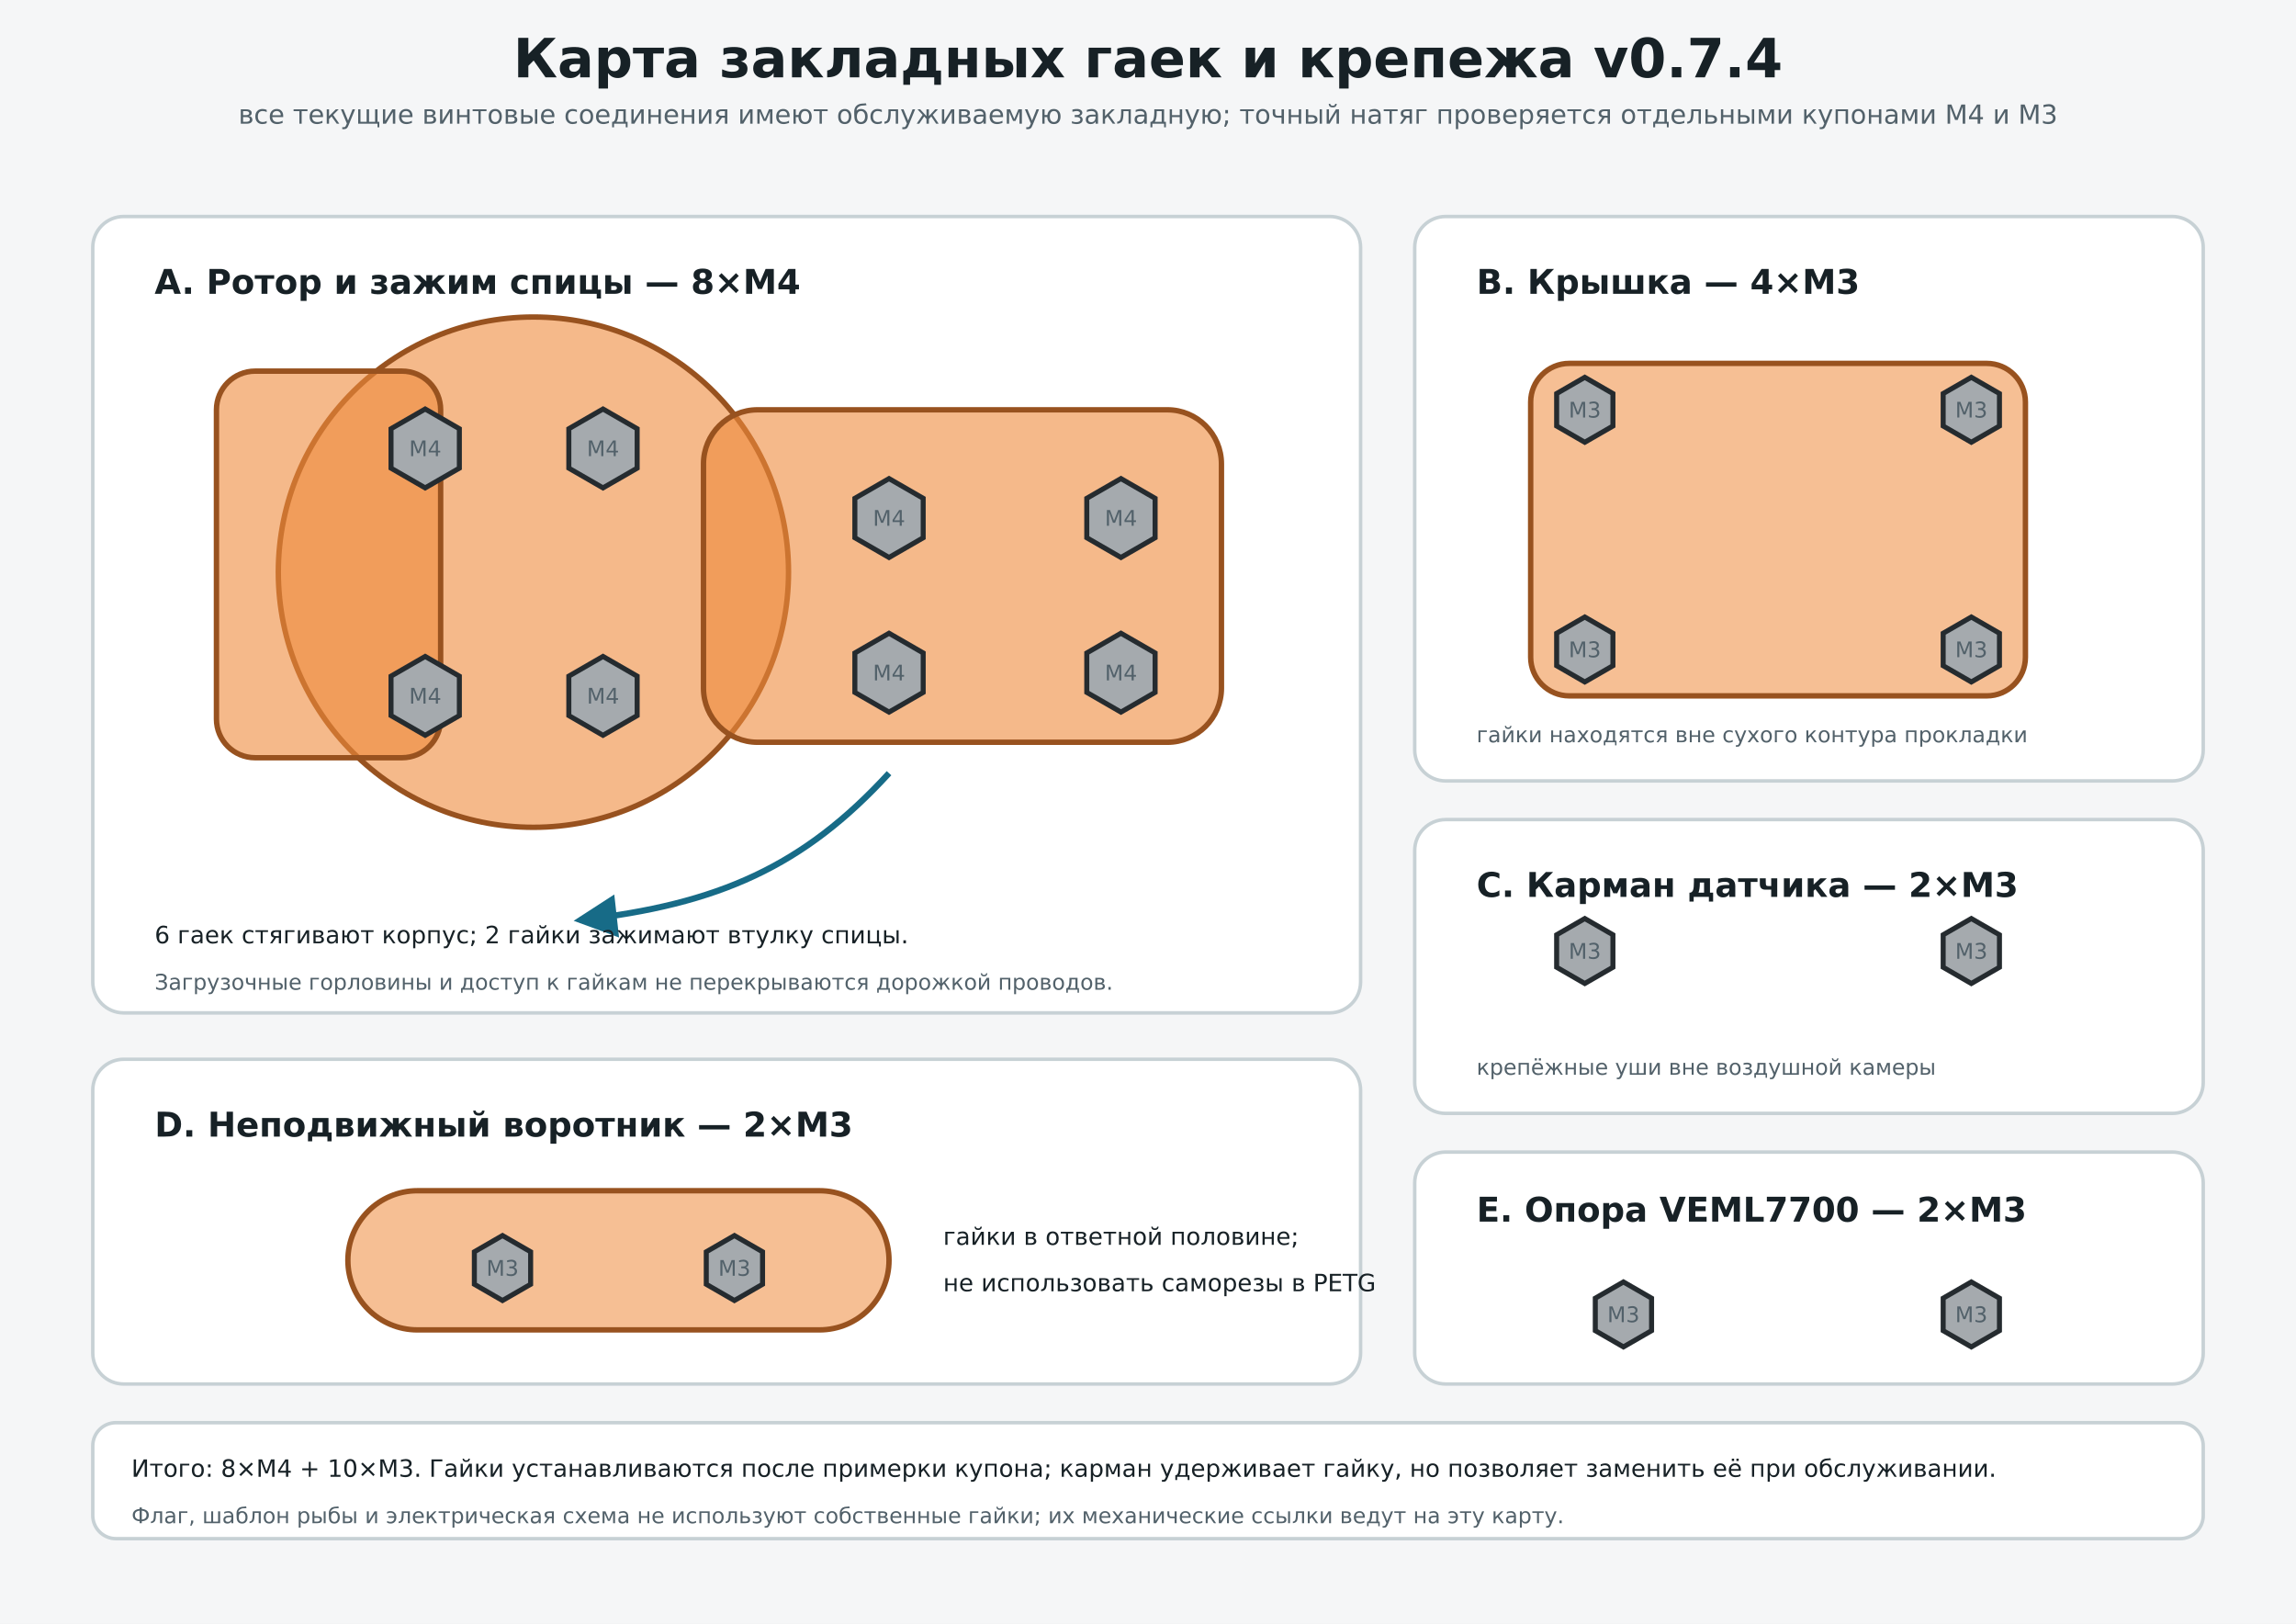
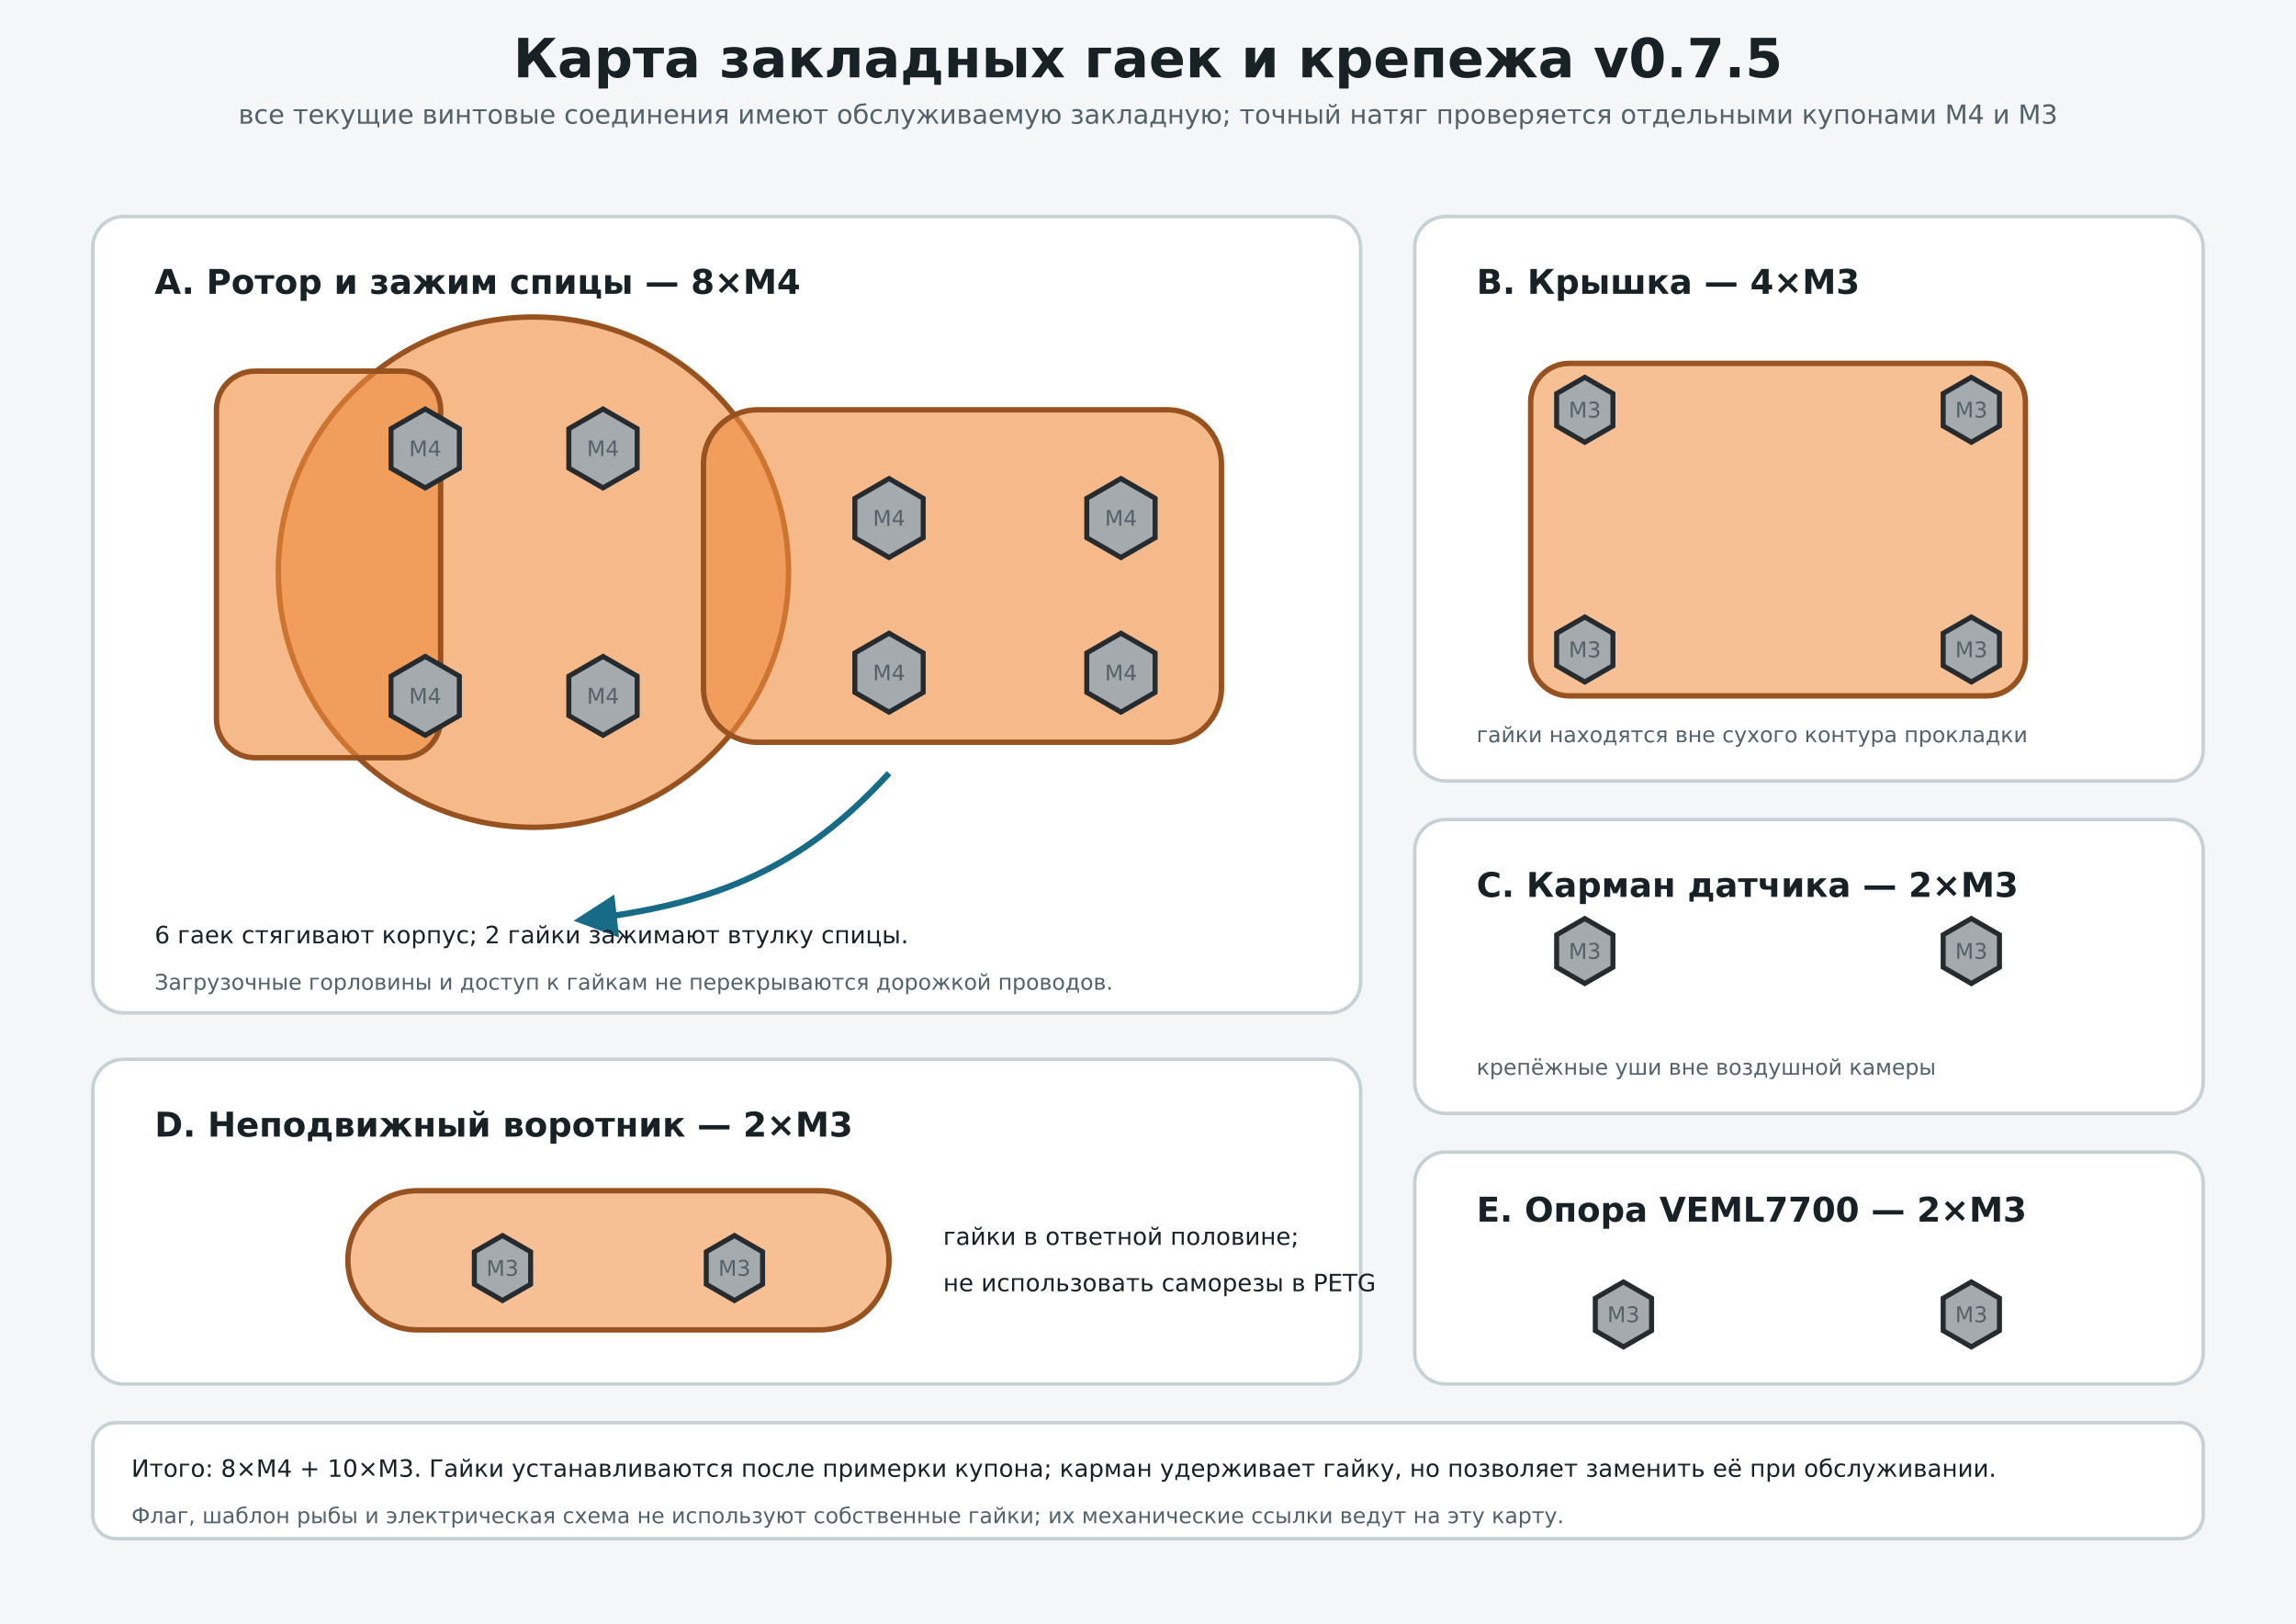
<svg xmlns="http://www.w3.org/2000/svg" width="297mm" height="210mm" viewBox="0 0 297 210">
  <defs>
    <marker id="arr" markerWidth="7" markerHeight="7" refX="6" refY="3.5" orient="auto">
      <path d="M0,0 L7,3.5 L0,7 z" fill="#176b87" />
    </marker>
    <marker id="dimarr" markerWidth="6" markerHeight="6" refX="3" refY="3" orient="auto-start-reverse">
      <path d="M0,0 L6,3 L0,6 z" fill="#176b87" />
    </marker>
    <style>.title{font:700 7px 'DejaVu Sans',Arial,sans-serif;fill:#172126}.sub{font:3.4px 'DejaVu Sans',Arial,sans-serif;fill:#52616a}.h{font:700 4.4px 'DejaVu Sans',Arial,sans-serif;fill:#172126}.t{font:3.1px 'DejaVu Sans',Arial,sans-serif;fill:#172126}.small{font:2.8px 'DejaVu Sans',Arial,sans-serif;fill:#52616a}.dim{font:700 3px 'DejaVu Sans',Arial,sans-serif;fill:#176b87}.petg{fill:#ee8a3d;stroke:#98521f;stroke-width:.7}.tpu95{fill:#929ca3;stroke:#4f5a61;stroke-width:.6}.tpu85{fill:#c2c9ce;stroke:#667178;stroke-width:.6}.metal{fill:#606c73;stroke:#222b30;stroke-width:.6}.nut{fill:#a5aaae;stroke:#252b2f;stroke-width:.65}.board{fill:#369662;stroke:#1c5f3d;stroke-width:.6}.esp{fill:#b44242;stroke:#6d2222;stroke-width:.6}.mos{fill:#4f65a9;stroke:#2c3868;stroke-width:.6}.buck{fill:#369662;stroke:#1c5f3d;stroke-width:.6}.window{fill:#92cceb;stroke:#316b8a;stroke-width:.5}.membrane{fill:#d9e6eb;stroke:#647a84;stroke-width:.5}.active{fill:#9ac8da;stroke:#416e80;stroke-width:.4}.air{fill:none;stroke:#176b87;stroke-width:.7;stroke-dasharray:2 1}.arrow{fill:none;stroke:#176b87;stroke-width:.8;marker-end:url(#arr)}.dimension{fill:none;stroke:#176b87;stroke-width:.7;marker-start:url(#dimarr);marker-end:url(#dimarr)}.note{fill:#fff;stroke:#c7d1d5;stroke-width:.45}.cut{fill:#fff6ef;stroke:#bd6b31;stroke-width:.55}.wire{fill:none;stroke:#23282c;stroke-width:1.4}.wire2{fill:none;stroke:#4d555a;stroke-width:1.4}.glue{fill:#f0b13e;stroke:#9a6812;stroke-width:.45}</style>
  </defs>
  <rect width="297" height="210" fill="#f5f6f7" />
-   <text x="148.5" y="10" text-anchor="middle" class="title">Карта закладных гаек и крепежа v0.7.4</text>
+   <text x="148.5" y="10" text-anchor="middle" class="title">Карта закладных гаек и крепежа v0.7.5</text>
  <text x="148.5" y="16" text-anchor="middle" class="sub">все текущие винтовые соединения имеют обслуживаемую закладную; точный натяг проверяется отдельными купонами M4 и M3</text>
  <rect x="12" y="28" width="164" height="103" rx="4" class="note" />
  <text x="20" y="38" class="h">A. Ротор и зажим спицы — 8×M4</text>
  <circle cx="69" cy="74" r="33" class="petg" fill-opacity=".6" />
  <rect x="91" y="53" width="67" height="43" rx="7" class="petg" fill-opacity=".6" />
  <rect x="28" y="48" width="29" height="50" rx="5" class="petg" fill-opacity=".6" />
  <polygon points="59.42,55.45 59.42,60.55 55.00,63.10 50.58,60.55 50.58,55.45 55.00,52.90" class="nut" />
  <text x="55" y="59" text-anchor="middle" class="small">M4</text>
  <polygon points="82.42,55.45 82.42,60.55 78.00,63.10 73.58,60.55 73.58,55.45 78.00,52.90" class="nut" />
  <text x="78" y="59" text-anchor="middle" class="small">M4</text>
  <polygon points="59.42,87.45 59.42,92.55 55.00,95.10 50.58,92.55 50.58,87.45 55.00,84.90" class="nut" />
  <text x="55" y="91" text-anchor="middle" class="small">M4</text>
  <polygon points="82.42,87.45 82.42,92.55 78.00,95.10 73.58,92.55 73.58,87.45 78.00,84.90" class="nut" />
  <text x="78" y="91" text-anchor="middle" class="small">M4</text>
  <polygon points="119.42,64.45 119.42,69.55 115.00,72.10 110.58,69.55 110.58,64.45 115.00,61.90" class="nut" />
  <text x="115" y="68" text-anchor="middle" class="small">M4</text>
  <polygon points="119.42,84.45 119.42,89.55 115.00,92.10 110.58,89.55 110.58,84.45 115.00,81.90" class="nut" />
  <text x="115" y="88" text-anchor="middle" class="small">M4</text>
  <polygon points="149.42,64.45 149.42,69.55 145.00,72.10 140.58,69.55 140.58,64.45 145.00,61.90" class="nut" />
  <text x="145" y="68" text-anchor="middle" class="small">M4</text>
  <polygon points="149.42,84.45 149.42,89.55 145.00,92.10 140.58,89.55 140.58,84.45 145.00,81.90" class="nut" />
  <text x="145" y="88" text-anchor="middle" class="small">M4</text>
  <path d="M115 100 C104 112 93 117 75 119" class="arrow" />
  <text x="20" y="122" class="t">6 гаек стягивают корпус; 2 гайки зажимают втулку спицы.</text>
  <text x="20" y="128" class="small">Загрузочные горловины и доступ к гайкам не перекрываются дорожкой проводов.</text>
  <rect x="183" y="28" width="102" height="73" rx="4" class="note" />
  <text x="191" y="38" class="h">B. Крышка — 4×M3</text>
  <rect x="198" y="47" width="64" height="43" rx="5" class="petg" fill-opacity=".55" />
  <polygon points="208.64,50.90 208.64,55.10 205.00,57.20 201.36,55.10 201.36,50.90 205.00,48.80" class="nut" />
  <text x="205" y="54" text-anchor="middle" class="small">M3</text>
  <polygon points="258.64,50.90 258.64,55.10 255.00,57.20 251.36,55.10 251.36,50.90 255.00,48.80" class="nut" />
  <text x="255" y="54" text-anchor="middle" class="small">M3</text>
  <polygon points="208.64,81.90 208.64,86.10 205.00,88.20 201.36,86.10 201.36,81.90 205.00,79.80" class="nut" />
  <text x="205" y="85" text-anchor="middle" class="small">M3</text>
  <polygon points="258.64,81.90 258.64,86.10 255.00,88.20 251.36,86.10 251.36,81.90 255.00,79.80" class="nut" />
  <text x="255" y="85" text-anchor="middle" class="small">M3</text>
  <text x="191" y="96" class="small">гайки находятся вне сухого контура прокладки</text>
  <rect x="183" y="106" width="102" height="38" rx="4" class="note" />
  <text x="191" y="116" class="h">C. Карман датчика — 2×M3</text>
  <polygon points="208.64,120.90 208.64,125.10 205.00,127.20 201.36,125.10 201.36,120.90 205.00,118.80" class="nut" />
  <text x="205" y="124" text-anchor="middle" class="small">M3</text>
  <polygon points="258.64,120.90 258.64,125.10 255.00,127.20 251.36,125.10 251.36,120.90 255.00,118.80" class="nut" />
  <text x="255" y="124" text-anchor="middle" class="small">M3</text>
  <text x="191" y="139" class="small">крепёжные уши вне воздушной камеры</text>
  <rect x="12" y="137" width="164" height="42" rx="4" class="note" />
  <text x="20" y="147" class="h">D. Неподвижный воротник — 2×M3</text>
  <rect x="45" y="154" width="70" height="18" rx="9" class="petg" fill-opacity=".55" />
  <polygon points="68.64,161.90 68.64,166.10 65.00,168.20 61.36,166.10 61.36,161.90 65.00,159.80" class="nut" />
  <text x="65" y="165" text-anchor="middle" class="small">M3</text>
  <polygon points="98.64,161.90 98.64,166.10 95.00,168.20 91.36,166.10 91.36,161.90 95.00,159.80" class="nut" />
  <text x="95" y="165" text-anchor="middle" class="small">M3</text>
  <text x="122" y="161" class="t">гайки в ответной половине;</text>
  <text x="122" y="167" class="t">не использовать саморезы в PETG</text>
  <rect x="183" y="149" width="102" height="30" rx="4" class="note" />
  <text x="191" y="158" class="h">E. Опора VEML7700 — 2×M3</text>
  <polygon points="213.64,167.90 213.64,172.10 210.00,174.20 206.36,172.10 206.36,167.90 210.00,165.80" class="nut" />
  <text x="210" y="171" text-anchor="middle" class="small">M3</text>
  <polygon points="258.64,167.90 258.64,172.10 255.00,174.20 251.36,172.10 251.36,167.90 255.00,165.80" class="nut" />
  <text x="255" y="171" text-anchor="middle" class="small">M3</text>
  <rect x="12" y="184" width="273" height="15" rx="3" class="note" />
  <text x="17" y="191" class="t">Итого: 8×M4 + 10×M3. Гайки устанавливаются после примерки купона; карман удерживает гайку, но позволяет заменить её при обслуживании.</text>
  <text x="17" y="197" class="small">Флаг, шаблон рыбы и электрическая схема не используют собственные гайки; их механические ссылки ведут на эту карту.</text>
</svg>
